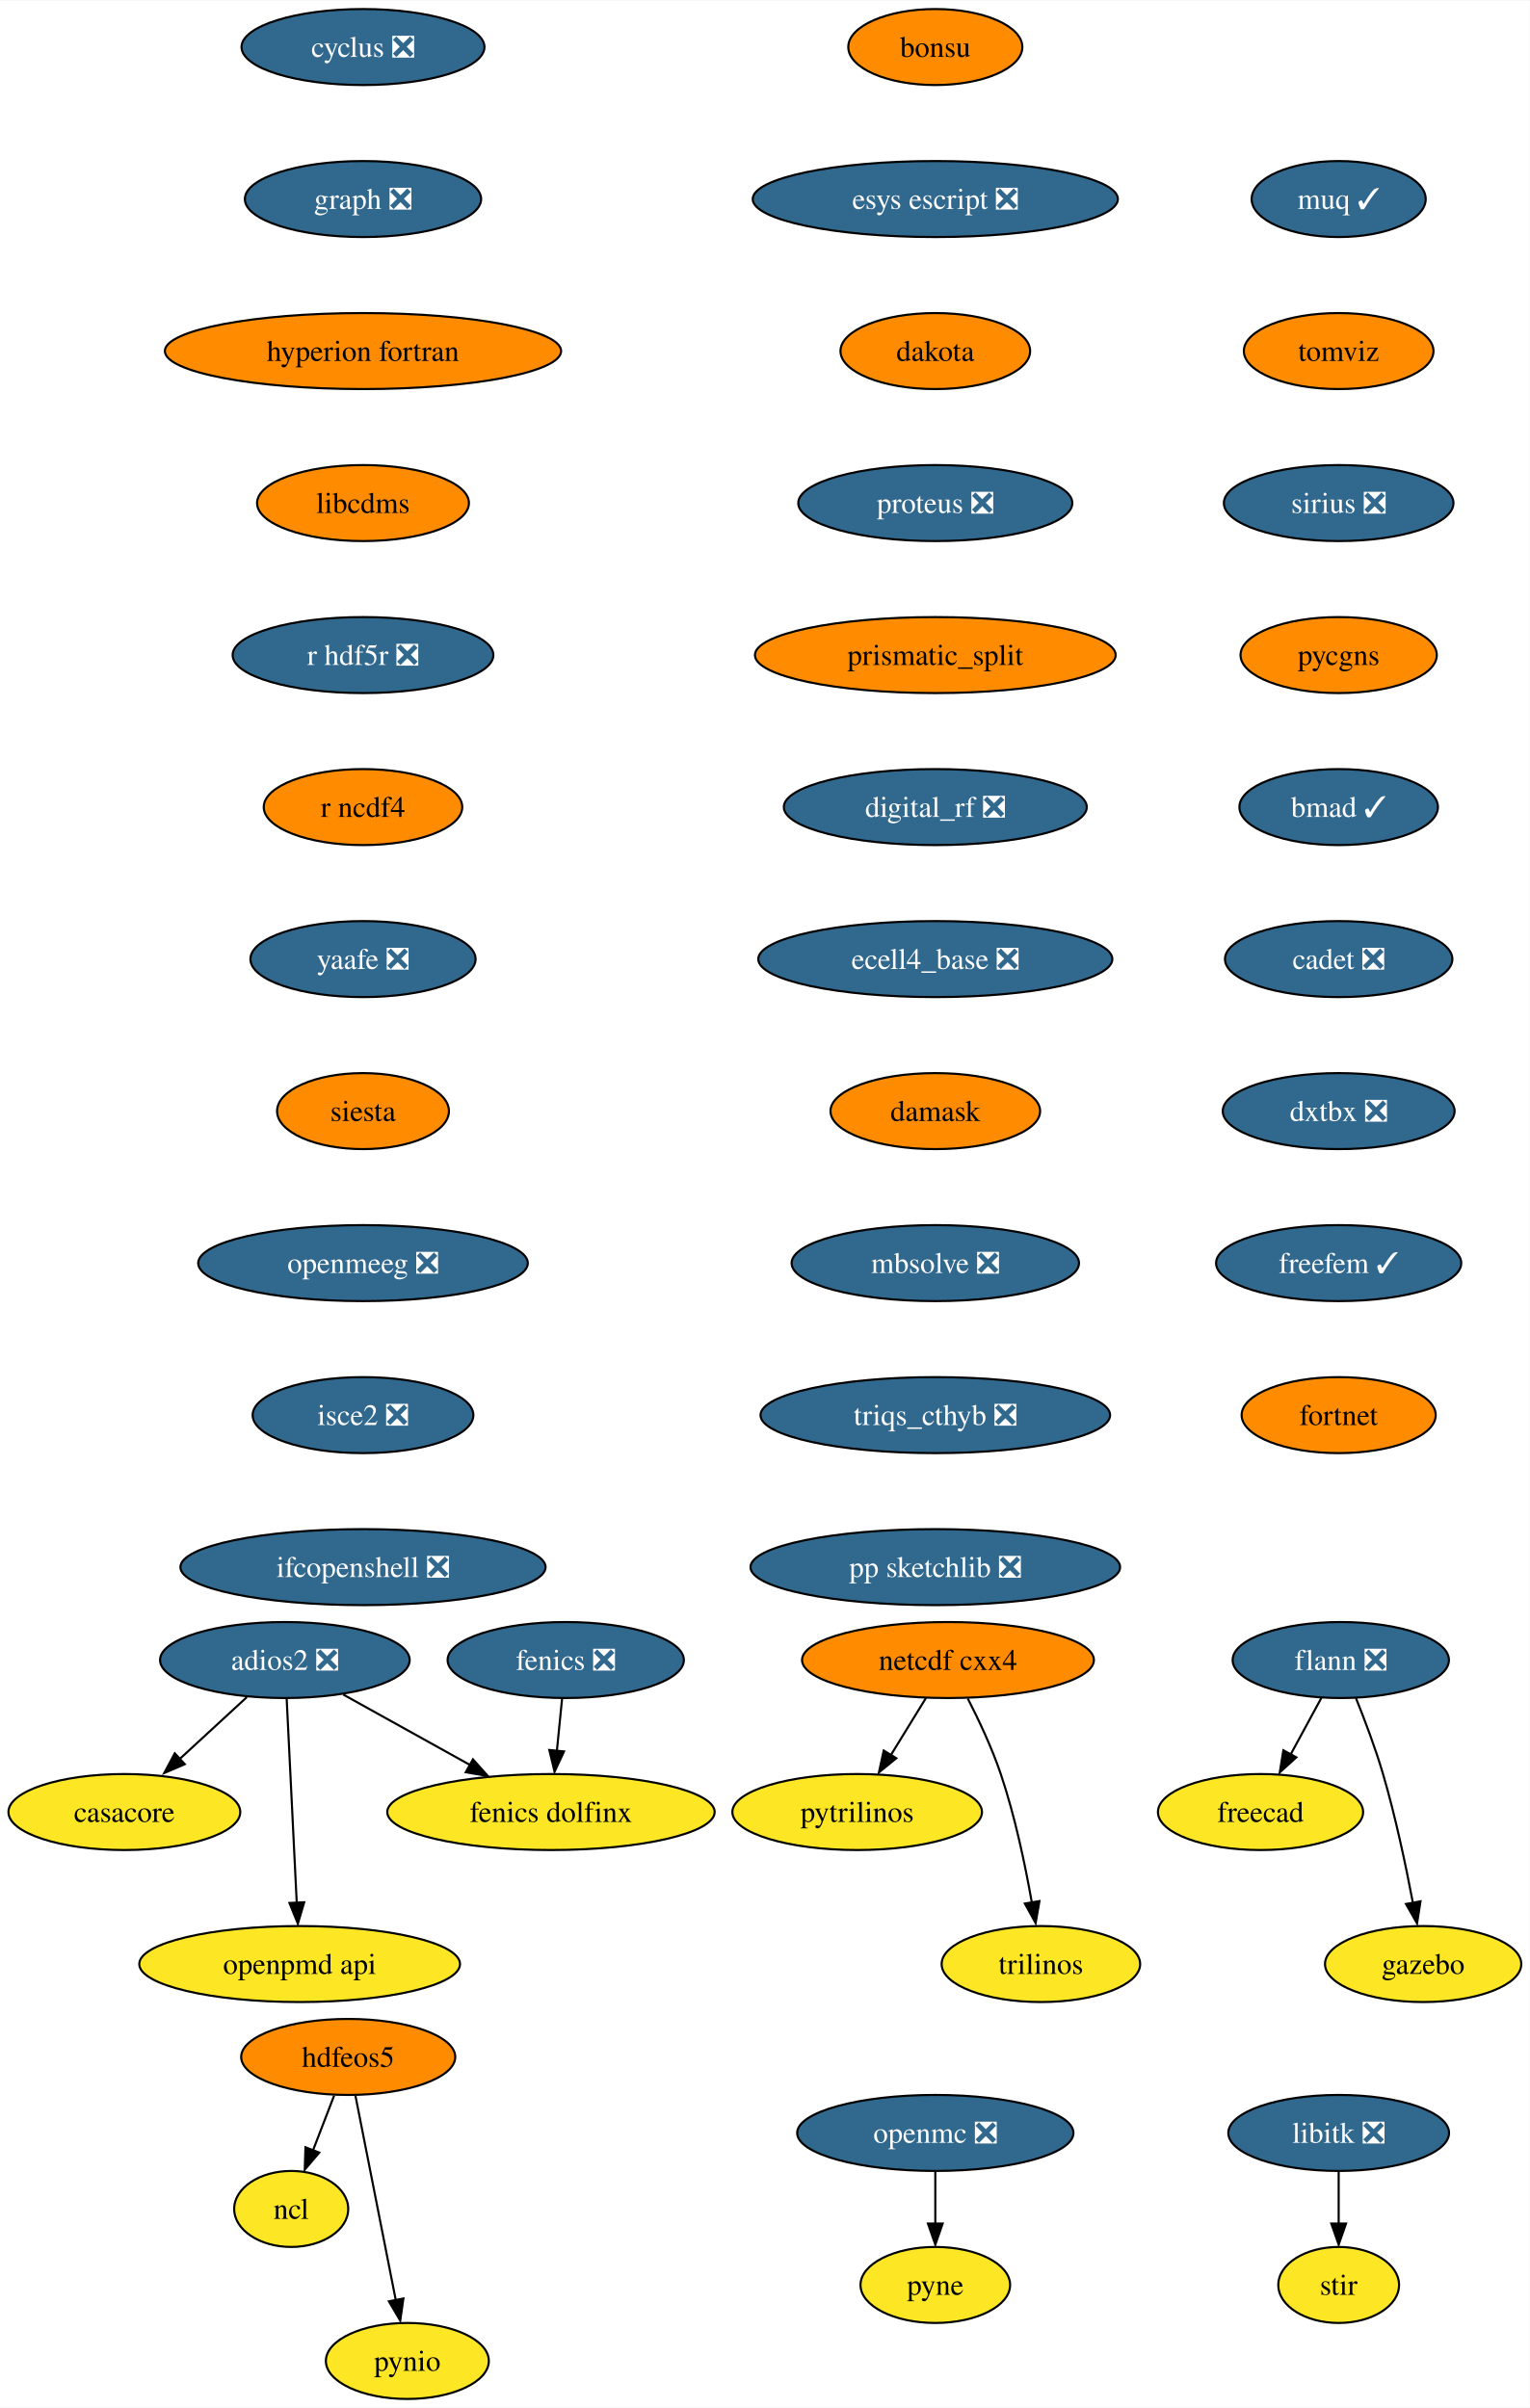
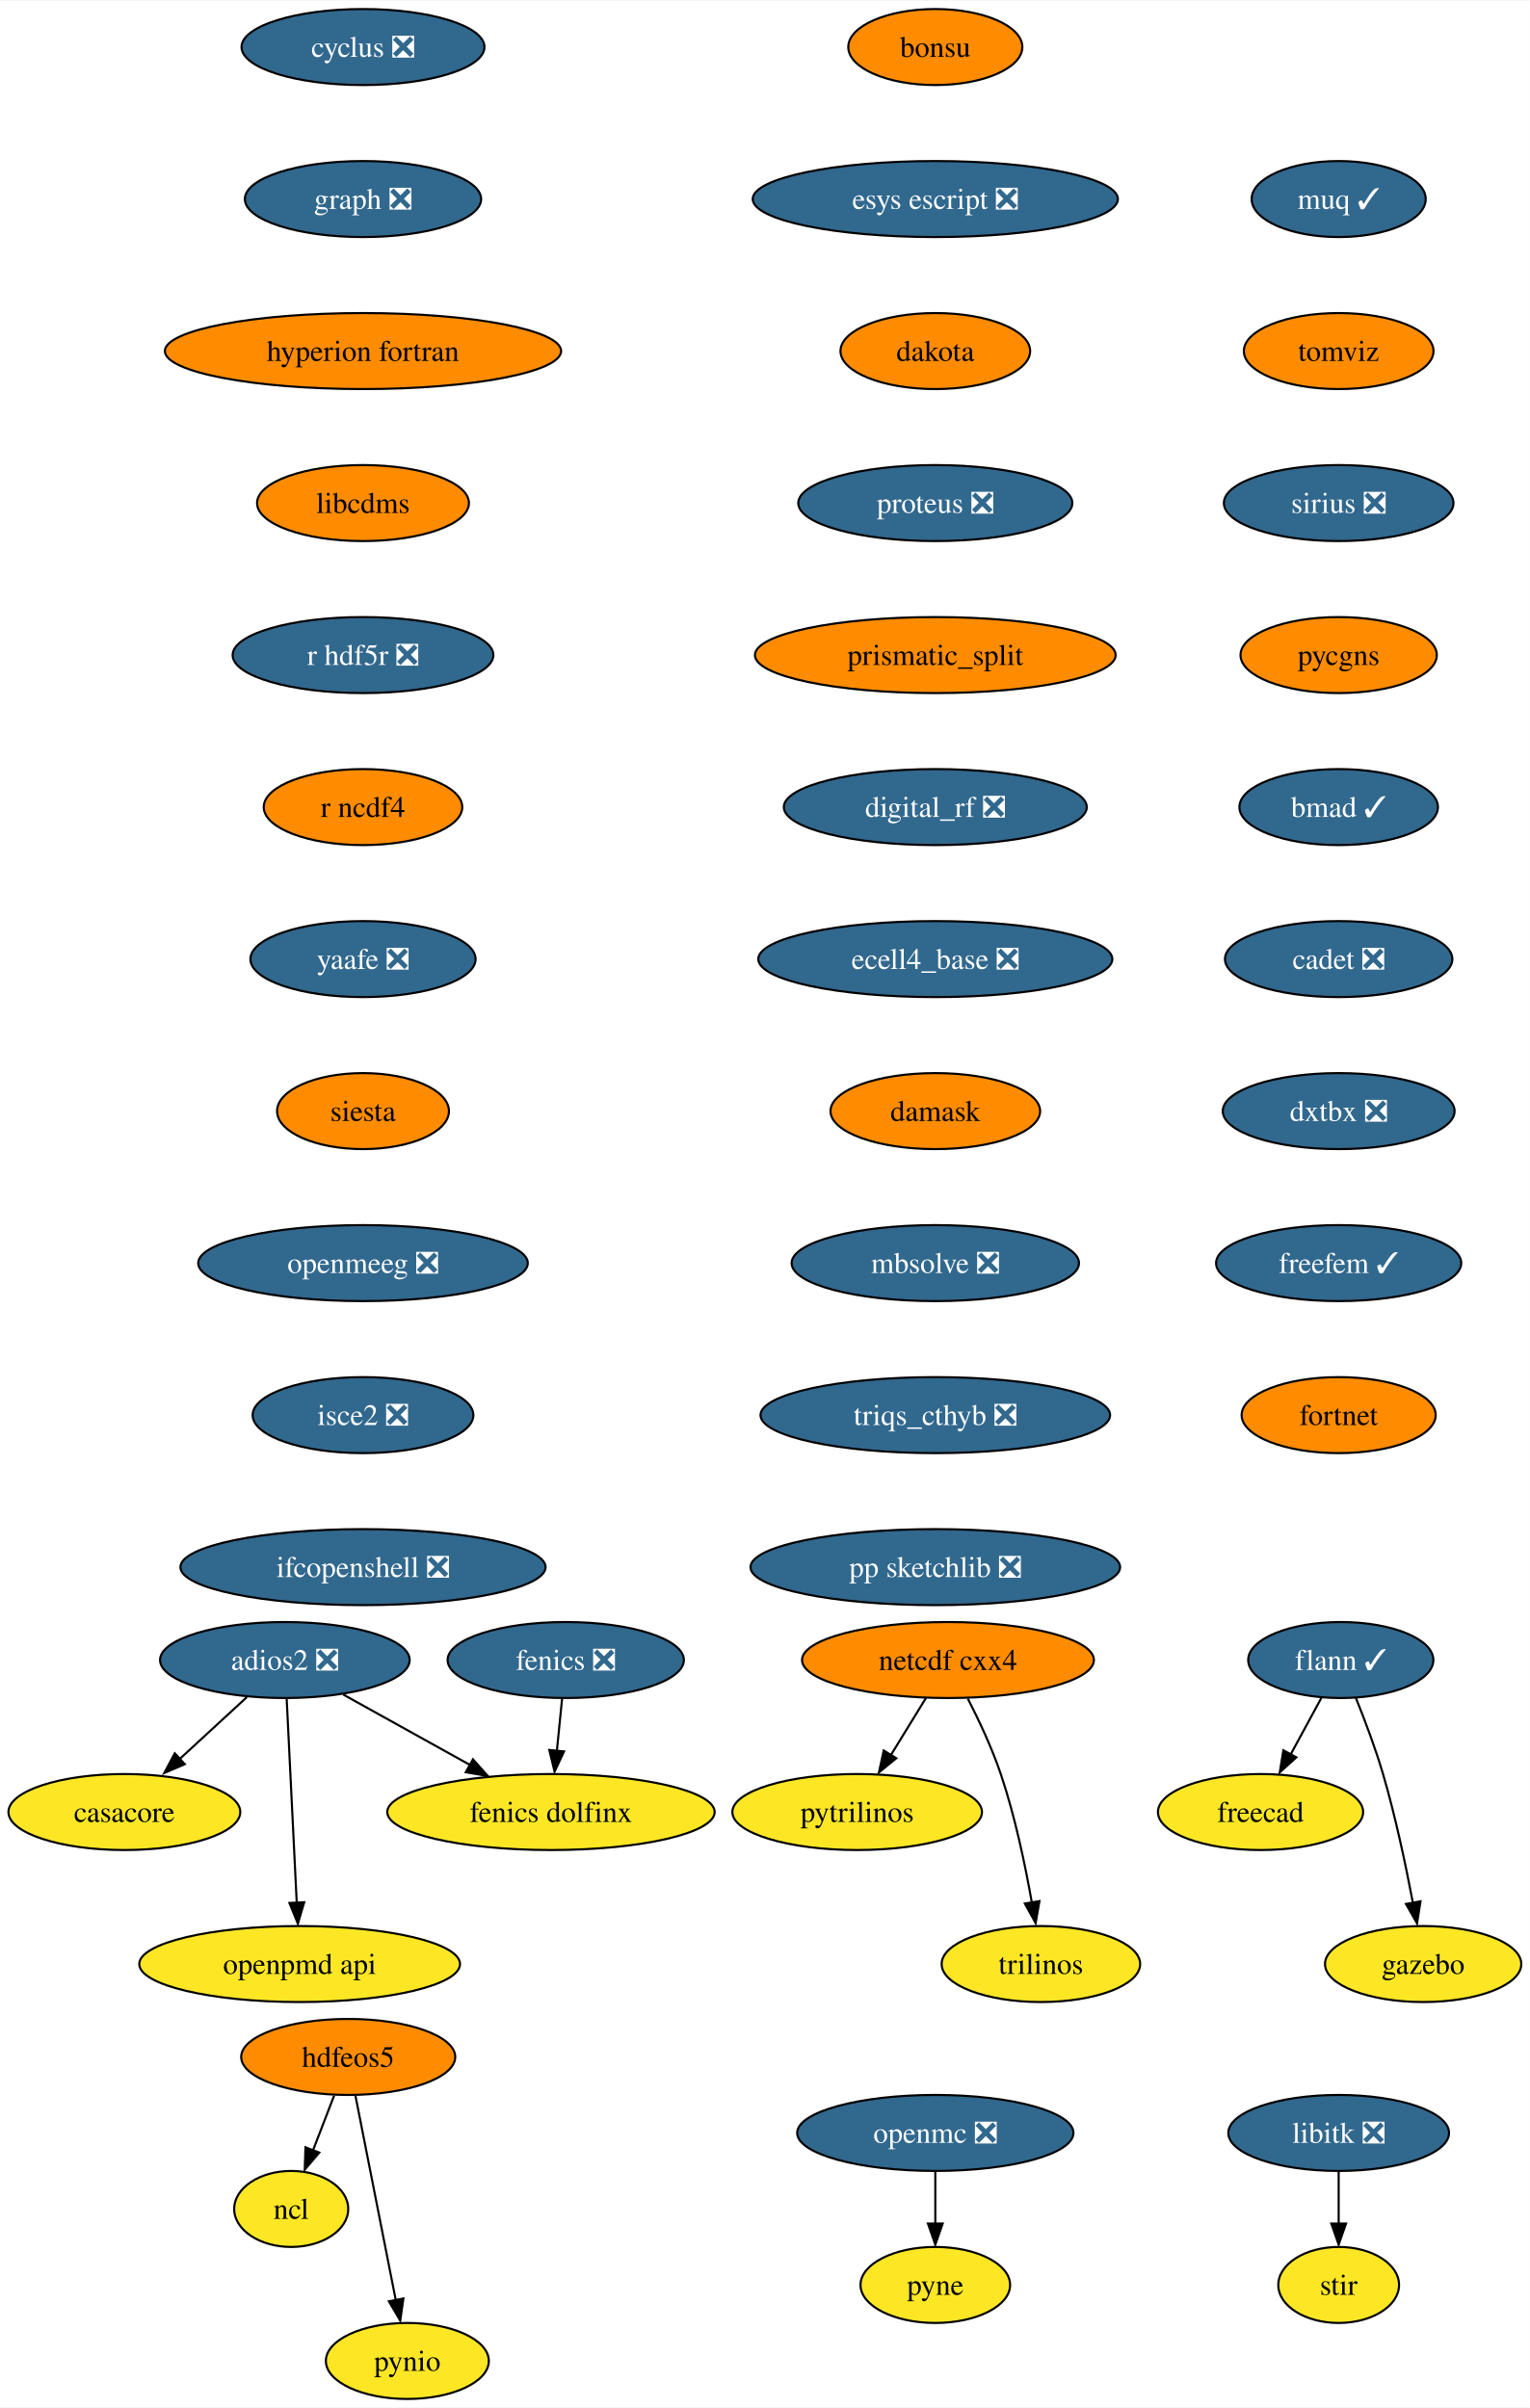
<svg xmlns="http://www.w3.org/2000/svg" xmlns:xlink="http://www.w3.org/1999/xlink" width="724pt" height="1140pt" viewBox="0.00 0.00 724.36 1140.00">
  <g id="graph0" class="graph" transform="scale(1 1) rotate(0) translate(4 1136)">
    <polygon fill="white" stroke="none" points="-4,4 -4,-1136 720.36,-1136 720.36,4 -4,4" />
    <g id="node1" class="node">
      <g id="a_node1">
        <a xlink:href="https://github.com/conda-forge/casacore-feedstock" xlink:title="casacore">
          <ellipse fill="#fde725" stroke="black" cx="54.89" cy="-278" rx="54.89" ry="18" />
          <text text-anchor="middle" x="54.89" y="-273.32" font-family="Times,serif" font-size="14.00">casacore</text>
        </a>
      </g>
    </g>
    <g id="node2" class="node">
      <g id="a_node2">
        <a xlink:href="https://github.com/conda-forge/cyclus-feedstock/pull/67" xlink:title="cyclus ❎">
          <ellipse fill="#31688e" stroke="black" cx="167.89" cy="-1114" rx="57.52" ry="18" />
          <text text-anchor="middle" x="167.89" y="-1109.33" font-family="Times,serif" font-size="14.00" fill="white">cyclus ❎</text>
        </a>
      </g>
    </g>
    <g id="node3" class="node">
      <g id="a_node3">
        <a xlink:href="https://github.com/conda-forge/graph-feedstock/pull/8" xlink:title="graph ❎">
          <ellipse fill="#31688e" stroke="black" cx="167.89" cy="-1042" rx="55.94" ry="18" />
          <text text-anchor="middle" x="167.89" y="-1037.33" font-family="Times,serif" font-size="14.00" fill="white">graph ❎</text>
        </a>
      </g>
    </g>
    <g id="node9" class="node">
      <g id="a_node9">
        <a xlink:href="https://github.com/conda-forge/hyperion-fortran-feedstock" xlink:title="hyperion fortran">
          <ellipse fill="#ff8c00" stroke="black" cx="167.89" cy="-970" rx="93.82" ry="18" />
          <text text-anchor="middle" x="167.89" y="-965.33" font-family="Times,serif" font-size="14.00">hyperion fortran</text>
        </a>
      </g>
    </g>
    <g id="node4" class="node">
      <g id="a_node4">
        <a xlink:href="https://github.com/conda-forge/fenics-feedstock/pull/174" xlink:title="fenics ❎">
          <ellipse fill="#31688e" stroke="black" cx="263.89" cy="-350" rx="55.94" ry="18" />
          <text text-anchor="middle" x="263.89" y="-345.32" font-family="Times,serif" font-size="14.00" fill="white">fenics ❎</text>
        </a>
      </g>
    </g>
    <g id="node5" class="node">
      <g id="a_node5">
        <a xlink:href="https://github.com/conda-forge/fenics-dolfinx-feedstock" xlink:title="fenics dolfinx">
          <ellipse fill="#fde725" stroke="black" cx="256.89" cy="-278" rx="77.52" ry="18" />
          <text text-anchor="middle" x="256.89" y="-273.32" font-family="Times,serif" font-size="14.00">fenics dolfinx</text>
        </a>
      </g>
    </g>
    <g id="edge2" class="edge">
      <path fill="none" stroke="black" d="M262.16,-331.7C261.41,-324.24 260.52,-315.32 259.69,-306.97" />
      <polygon fill="black" stroke="black" points="263.08,-306.71 258.6,-297.1 256.11,-307.4 263.08,-306.71" />
    </g>
    <g id="node6" class="node">
      <g id="a_node6">
-         <a xlink:href="https://github.com/conda-forge/flann-feedstock/pull/35" xlink:title="flann ❎">
-           <ellipse fill="#31688e" stroke="black" cx="630.89" cy="-350" rx="51.21" ry="18" />
-           <text text-anchor="middle" x="630.89" y="-345.32" font-family="Times,serif" font-size="14.00" fill="white">flann ❎</text>
+         <a xlink:href="https://github.com/conda-forge/flann-feedstock/pull/35" xlink:title="flann ✓">
+           <ellipse fill="#31688e" stroke="black" cx="630.89" cy="-350" rx="43.84" ry="18" />
+           <text text-anchor="middle" x="630.89" y="-345.32" font-family="Times,serif" font-size="14.00" fill="white">flann ✓</text>
        </a>
      </g>
    </g>
    <g id="node7" class="node">
      <g id="a_node7">
        <a xlink:href="https://github.com/conda-forge/freecad-feedstock" xlink:title="freecad">
          <ellipse fill="#fde725" stroke="black" cx="592.89" cy="-278" rx="48.58" ry="18" />
          <text text-anchor="middle" x="592.89" y="-273.32" font-family="Times,serif" font-size="14.00">freecad</text>
        </a>
      </g>
    </g>
    <g id="edge3" class="edge">
      <path fill="none" stroke="black" d="M621.69,-332.05C617.35,-324.06 612.07,-314.33 607.22,-305.4" />
      <polygon fill="black" stroke="black" points="609.85,-303.91 602,-296.79 603.7,-307.25 609.85,-303.91" />
    </g>
    <g id="node8" class="node">
      <g id="a_node8">
        <a xlink:href="https://github.com/conda-forge/gazebo-feedstock" xlink:title="gazebo">
          <ellipse fill="#fde725" stroke="black" cx="669.89" cy="-206" rx="46.47" ry="18" />
          <text text-anchor="middle" x="669.89" y="-201.32" font-family="Times,serif" font-size="14.00">gazebo</text>
        </a>
      </g>
    </g>
    <g id="edge4" class="edge">
      <path fill="none" stroke="black" d="M638.04,-332.04C642.19,-321.74 647.29,-308.27 650.89,-296 656.81,-275.85 661.7,-252.64 665.04,-234.97" />
      <polygon fill="black" stroke="black" points="668.64,-235.72 667,-225.25 661.76,-234.46 668.64,-235.72" />
    </g>
    <g id="node13" class="node">
      <g id="a_node13">
        <a xlink:href="https://github.com/conda-forge/libcdms-feedstock" xlink:title="libcdms">
          <ellipse fill="#ff8c00" stroke="black" cx="167.89" cy="-898" rx="50.16" ry="18" />
          <text text-anchor="middle" x="167.89" y="-893.33" font-family="Times,serif" font-size="14.00">libcdms</text>
        </a>
      </g>
    </g>
    <g id="node10" class="node">
      <g id="a_node10">
        <a xlink:href="https://github.com/conda-forge/hdfeos5-feedstock" xlink:title="hdfeos5">
          <ellipse fill="#ff8c00" stroke="black" cx="160.89" cy="-162" rx="50.68" ry="18" />
          <text text-anchor="middle" x="160.89" y="-157.32" font-family="Times,serif" font-size="14.00">hdfeos5</text>
        </a>
      </g>
    </g>
    <g id="node11" class="node">
      <g id="a_node11">
        <a xlink:href="https://github.com/conda-forge/ncl-feedstock" xlink:title="ncl">
          <ellipse fill="#fde725" stroke="black" cx="133.89" cy="-90" rx="27" ry="18" />
          <text text-anchor="middle" x="133.89" y="-85.33" font-family="Times,serif" font-size="14.00">ncl</text>
        </a>
      </g>
    </g>
    <g id="edge6" class="edge">
      <path fill="none" stroke="black" d="M154.22,-143.7C151.2,-135.87 147.56,-126.44 144.2,-117.73" />
      <polygon fill="black" stroke="black" points="147.17,-116.69 140.3,-108.62 140.64,-119.21 147.17,-116.69" />
    </g>
    <g id="node12" class="node">
      <g id="a_node12">
        <a xlink:href="https://github.com/conda-forge/pynio-feedstock" xlink:title="pynio">
          <ellipse fill="#fde725" stroke="black" cx="188.89" cy="-18" rx="38.58" ry="18" />
          <text text-anchor="middle" x="188.89" y="-13.32" font-family="Times,serif" font-size="14.00">pynio</text>
        </a>
      </g>
    </g>
    <g id="edge7" class="edge">
      <path fill="none" stroke="black" d="M164.32,-143.59C169.09,-119.4 177.78,-75.36 183.44,-46.65" />
      <polygon fill="black" stroke="black" points="187.02,-47.6 185.52,-37.11 180.15,-46.24 187.02,-47.6" />
    </g>
    <g id="node14" class="node">
      <g id="a_node14">
        <a xlink:href="https://github.com/conda-forge/r-hdf5r-feedstock/pull/28" xlink:title="r hdf5r ❎">
          <ellipse fill="#31688e" stroke="black" cx="167.89" cy="-826" rx="61.73" ry="18" />
          <text text-anchor="middle" x="167.89" y="-821.33" font-family="Times,serif" font-size="14.00" fill="white">r hdf5r ❎</text>
        </a>
      </g>
    </g>
    <g id="node22" class="node">
      <g id="a_node22">
        <a xlink:href="https://github.com/conda-forge/r-ncdf4-feedstock" xlink:title="r ncdf4">
          <ellipse fill="#ff8c00" stroke="black" cx="167.89" cy="-754" rx="47" ry="18" />
          <text text-anchor="middle" x="167.89" y="-749.33" font-family="Times,serif" font-size="14.00">r ncdf4</text>
        </a>
      </g>
    </g>
    <g id="node15" class="node">
      <g id="a_node15">
        <a xlink:href="https://github.com/conda-forge/libitk-feedstock/pull/81" xlink:title="libitk ❎">
          <ellipse fill="#31688e" stroke="black" cx="629.89" cy="-126" rx="52.26" ry="18" />
          <text text-anchor="middle" x="629.89" y="-121.33" font-family="Times,serif" font-size="14.00" fill="white">libitk ❎</text>
        </a>
      </g>
    </g>
    <g id="node16" class="node">
      <g id="a_node16">
        <a xlink:href="https://github.com/conda-forge/stir-feedstock" xlink:title="stir">
          <ellipse fill="#fde725" stroke="black" cx="629.89" cy="-54" rx="28.59" ry="18" />
          <text text-anchor="middle" x="629.89" y="-49.33" font-family="Times,serif" font-size="14.00">stir</text>
        </a>
      </g>
    </g>
    <g id="edge10" class="edge">
      <path fill="none" stroke="black" d="M629.89,-107.7C629.89,-100.24 629.89,-91.32 629.89,-82.97" />
      <polygon fill="black" stroke="black" points="633.39,-83.1 629.89,-73.1 626.39,-83.1 633.39,-83.1" />
    </g>
    <g id="node17" class="node">
      <g id="a_node17">
        <a xlink:href="https://github.com/conda-forge/netcdf-cxx4-feedstock" xlink:title="netcdf cxx4">
          <ellipse fill="#ff8c00" stroke="black" cx="444.89" cy="-350" rx="69.1" ry="18" />
          <text text-anchor="middle" x="444.89" y="-345.32" font-family="Times,serif" font-size="14.00">netcdf cxx4</text>
        </a>
      </g>
    </g>
    <g id="node18" class="node">
      <g id="a_node18">
        <a xlink:href="https://github.com/conda-forge/pytrilinos-feedstock" xlink:title="pytrilinos">
          <ellipse fill="#fde725" stroke="black" cx="401.89" cy="-278" rx="59.1" ry="18" />
          <text text-anchor="middle" x="401.89" y="-273.32" font-family="Times,serif" font-size="14.00">pytrilinos</text>
        </a>
      </g>
    </g>
    <g id="edge11" class="edge">
      <path fill="none" stroke="black" d="M434.48,-332.05C429.52,-323.97 423.47,-314.12 417.93,-305.11" />
      <polygon fill="black" stroke="black" points="420.42,-303.48 412.2,-296.79 414.46,-307.14 420.42,-303.48" />
    </g>
    <g id="node19" class="node">
      <g id="a_node19">
        <a xlink:href="https://github.com/conda-forge/trilinos-feedstock" xlink:title="trilinos">
          <ellipse fill="#fde725" stroke="black" cx="488.89" cy="-206" rx="47" ry="18" />
          <text text-anchor="middle" x="488.89" y="-201.32" font-family="Times,serif" font-size="14.00">trilinos</text>
        </a>
      </g>
    </g>
    <g id="edge12" class="edge">
      <path fill="none" stroke="black" d="M454.27,-331.75C459.48,-321.59 465.73,-308.34 469.89,-296 476.61,-276.11 481.47,-252.88 484.59,-235.15" />
      <polygon fill="black" stroke="black" points="488.2,-235.82 486.4,-225.38 481.29,-234.66 488.2,-235.82" />
    </g>
    <g id="node20" class="node">
      <g id="a_node20">
        <a xlink:href="https://github.com/conda-forge/openmc-feedstock/pull/63" xlink:title="openmc ❎">
          <ellipse fill="#31688e" stroke="black" cx="438.89" cy="-126" rx="65.41" ry="18" />
          <text text-anchor="middle" x="438.89" y="-121.33" font-family="Times,serif" font-size="14.00" fill="white">openmc ❎</text>
        </a>
      </g>
    </g>
    <g id="node21" class="node">
      <g id="a_node21">
        <a xlink:href="https://github.com/conda-forge/pyne-feedstock" xlink:title="pyne">
          <ellipse fill="#fde725" stroke="black" cx="438.89" cy="-54" rx="35.42" ry="18" />
          <text text-anchor="middle" x="438.89" y="-49.33" font-family="Times,serif" font-size="14.00">pyne</text>
        </a>
      </g>
    </g>
    <g id="edge13" class="edge">
      <path fill="none" stroke="black" d="M438.89,-107.7C438.89,-100.24 438.89,-91.32 438.89,-82.97" />
      <polygon fill="black" stroke="black" points="442.39,-83.1 438.89,-73.1 435.39,-83.1 442.39,-83.1" />
    </g>
    <g id="node23" class="node">
      <g id="a_node23">
        <a xlink:href="https://github.com/conda-forge/yaafe-feedstock/pull/22" xlink:title="yaafe ❎">
          <ellipse fill="#31688e" stroke="black" cx="167.89" cy="-682" rx="53.31" ry="18" />
          <text text-anchor="middle" x="167.89" y="-677.33" font-family="Times,serif" font-size="14.00" fill="white">yaafe ❎</text>
        </a>
      </g>
    </g>
    <g id="node24" class="node">
      <g id="a_node24">
        <a xlink:href="https://github.com/conda-forge/siesta-feedstock" xlink:title="siesta">
          <ellipse fill="#ff8c00" stroke="black" cx="167.89" cy="-610" rx="40.69" ry="18" />
          <text text-anchor="middle" x="167.89" y="-605.33" font-family="Times,serif" font-size="14.00">siesta</text>
        </a>
      </g>
    </g>
    <g id="node25" class="node">
      <g id="a_node25">
        <a xlink:href="https://github.com/conda-forge/openmeeg-feedstock/pull/42" xlink:title="openmeeg ❎">
          <ellipse fill="#31688e" stroke="black" cx="167.89" cy="-538" rx="78.04" ry="18" />
          <text text-anchor="middle" x="167.89" y="-533.33" font-family="Times,serif" font-size="14.00" fill="white">openmeeg ❎</text>
        </a>
      </g>
    </g>
    <g id="node27" class="node">
      <g id="a_node27">
        <a xlink:href="https://github.com/conda-forge/isce2-feedstock/pull/62" xlink:title="isce2 ❎">
          <ellipse fill="#31688e" stroke="black" cx="167.89" cy="-466" rx="52.26" ry="18" />
          <text text-anchor="middle" x="167.89" y="-461.32" font-family="Times,serif" font-size="14.00" fill="white">isce2 ❎</text>
        </a>
      </g>
    </g>
    <g id="node26" class="node">
      <g id="a_node26">
        <a xlink:href="https://github.com/conda-forge/openpmd-api-feedstock" xlink:title="openpmd api">
          <ellipse fill="#fde725" stroke="black" cx="137.89" cy="-206" rx="75.94" ry="18" />
          <text text-anchor="middle" x="137.89" y="-201.32" font-family="Times,serif" font-size="14.00">openpmd api</text>
        </a>
      </g>
    </g>
    <g id="node28" class="node">
      <g id="a_node28">
        <a xlink:href="https://github.com/conda-forge/ifcopenshell-feedstock/pull/27" xlink:title="ifcopenshell ❎">
          <ellipse fill="#31688e" stroke="black" cx="167.89" cy="-394" rx="86.46" ry="18" />
          <text text-anchor="middle" x="167.89" y="-389.32" font-family="Times,serif" font-size="14.00" fill="white">ifcopenshell ❎</text>
        </a>
      </g>
    </g>
    <g id="node29" class="node">
      <g id="a_node29">
        <a xlink:href="https://github.com/conda-forge/adios2-feedstock/pull/70" xlink:title="adios2 ❎">
          <ellipse fill="#31688e" stroke="black" cx="130.89" cy="-350" rx="59.1" ry="18" />
          <text text-anchor="middle" x="130.89" y="-345.32" font-family="Times,serif" font-size="14.00" fill="white">adios2 ❎</text>
        </a>
      </g>
    </g>
    <g id="edge20" class="edge">
      <path fill="none" stroke="black" d="M112.88,-332.41C103.32,-323.61 91.4,-312.63 80.86,-302.92" />
      <polygon fill="black" stroke="black" points="83.5,-300.67 73.77,-296.47 78.76,-305.82 83.5,-300.67" />
    </g>
    <g id="edge21" class="edge">
      <path fill="none" stroke="black" d="M158.54,-333.64C176.14,-323.86 199.18,-311.06 218.54,-300.31" />
      <polygon fill="black" stroke="black" points="219.95,-302.97 226.99,-295.06 216.55,-296.85 219.95,-302.97" />
    </g>
    <g id="edge22" class="edge">
      <path fill="none" stroke="black" d="M131.75,-331.59C132.94,-307.5 135.09,-263.75 136.51,-235.03" />
      <polygon fill="black" stroke="black" points="140.05,-235.27 137.05,-225.11 133.06,-234.93 140.05,-235.27" />
    </g>
    <g id="node30" class="node">
      <g id="a_node30">
        <a xlink:href="https://github.com/conda-forge/bonsu-feedstock" xlink:title="bonsu">
          <ellipse fill="#ff8c00" stroke="black" cx="438.89" cy="-1114" rx="41.21" ry="18" />
          <text text-anchor="middle" x="438.89" y="-1109.33" font-family="Times,serif" font-size="14.00">bonsu</text>
        </a>
      </g>
    </g>
    <g id="node31" class="node">
      <g id="a_node31">
        <a xlink:href="https://github.com/conda-forge/esys-escript-feedstock/pull/61" xlink:title="esys escript ❎">
          <ellipse fill="#31688e" stroke="black" cx="438.89" cy="-1042" rx="86.46" ry="18" />
          <text text-anchor="middle" x="438.89" y="-1037.33" font-family="Times,serif" font-size="14.00" fill="white">esys escript ❎</text>
        </a>
      </g>
    </g>
    <g id="node32" class="node">
      <g id="a_node32">
        <a xlink:href="https://github.com/conda-forge/dakota-feedstock" xlink:title="dakota">
          <ellipse fill="#ff8c00" stroke="black" cx="438.89" cy="-970" rx="44.9" ry="18" />
          <text text-anchor="middle" x="438.89" y="-965.33" font-family="Times,serif" font-size="14.00">dakota</text>
        </a>
      </g>
    </g>
    <g id="node33" class="node">
      <g id="a_node33">
        <a xlink:href="https://github.com/conda-forge/proteus-feedstock/pull/53" xlink:title="proteus ❎">
          <ellipse fill="#31688e" stroke="black" cx="438.89" cy="-898" rx="64.89" ry="18" />
          <text text-anchor="middle" x="438.89" y="-893.33" font-family="Times,serif" font-size="14.00" fill="white">proteus ❎</text>
        </a>
      </g>
    </g>
    <g id="node34" class="node">
      <g id="a_node34">
        <a xlink:href="https://github.com/conda-forge/prismatic_split-feedstock" xlink:title="prismatic_split">
          <ellipse fill="#ff8c00" stroke="black" cx="438.89" cy="-826" rx="85.41" ry="18" />
          <text text-anchor="middle" x="438.89" y="-821.33" font-family="Times,serif" font-size="14.00">prismatic_split</text>
        </a>
      </g>
    </g>
    <g id="node35" class="node">
      <g id="a_node35">
        <a xlink:href="https://github.com/conda-forge/digital_rf-feedstock/pull/25" xlink:title="digital_rf ❎">
          <ellipse fill="#31688e" stroke="black" cx="438.89" cy="-754" rx="71.73" ry="18" />
          <text text-anchor="middle" x="438.89" y="-749.33" font-family="Times,serif" font-size="14.00" fill="white">digital_rf ❎</text>
        </a>
      </g>
    </g>
    <g id="node36" class="node">
      <g id="a_node36">
        <a xlink:href="https://github.com/conda-forge/ecell4_base-feedstock/pull/22" xlink:title="ecell4_base ❎">
          <ellipse fill="#31688e" stroke="black" cx="438.89" cy="-682" rx="83.83" ry="18" />
          <text text-anchor="middle" x="438.89" y="-677.33" font-family="Times,serif" font-size="14.00" fill="white">ecell4_base ❎</text>
        </a>
      </g>
    </g>
    <g id="node37" class="node">
      <g id="a_node37">
        <a xlink:href="https://github.com/conda-forge/damask-feedstock" xlink:title="damask">
          <ellipse fill="#ff8c00" stroke="black" cx="438.89" cy="-610" rx="49.63" ry="18" />
          <text text-anchor="middle" x="438.89" y="-605.33" font-family="Times,serif" font-size="14.00">damask</text>
        </a>
      </g>
    </g>
    <g id="node38" class="node">
      <g id="a_node38">
        <a xlink:href="https://github.com/conda-forge/mbsolve-feedstock/pull/14" xlink:title="mbsolve ❎">
          <ellipse fill="#31688e" stroke="black" cx="438.89" cy="-538" rx="68.04" ry="18" />
          <text text-anchor="middle" x="438.89" y="-533.33" font-family="Times,serif" font-size="14.00" fill="white">mbsolve ❎</text>
        </a>
      </g>
    </g>
    <g id="node39" class="node">
      <g id="a_node39">
        <a xlink:href="https://github.com/conda-forge/triqs_cthyb-feedstock/pull/29" xlink:title="triqs_cthyb ❎">
          <ellipse fill="#31688e" stroke="black" cx="438.89" cy="-466" rx="82.77" ry="18" />
          <text text-anchor="middle" x="438.89" y="-461.32" font-family="Times,serif" font-size="14.00" fill="white">triqs_cthyb ❎</text>
        </a>
      </g>
    </g>
    <g id="node40" class="node">
      <g id="a_node40">
        <a xlink:href="https://github.com/conda-forge/pp-sketchlib-feedstock/pull/38" xlink:title="pp sketchlib ❎">
          <ellipse fill="#31688e" stroke="black" cx="438.89" cy="-394" rx="87.51" ry="18" />
          <text text-anchor="middle" x="438.89" y="-389.32" font-family="Times,serif" font-size="14.00" fill="white">pp sketchlib ❎</text>
        </a>
      </g>
    </g>
    <g id="node41" class="node">
      <g id="a_node41">
        <a xlink:href="https://github.com/conda-forge/muq-feedstock/pull/31" xlink:title="muq ✓">
          <ellipse fill="#31688e" stroke="black" cx="629.89" cy="-1042" rx="41.21" ry="18" />
          <text text-anchor="middle" x="629.89" y="-1037.33" font-family="Times,serif" font-size="14.00" fill="white">muq ✓</text>
        </a>
      </g>
    </g>
    <g id="node42" class="node">
      <g id="a_node42">
        <a xlink:href="https://github.com/conda-forge/tomviz-feedstock" xlink:title="tomviz">
          <ellipse fill="#ff8c00" stroke="black" cx="629.89" cy="-970" rx="44.9" ry="18" />
          <text text-anchor="middle" x="629.89" y="-965.33" font-family="Times,serif" font-size="14.00">tomviz</text>
        </a>
      </g>
    </g>
    <g id="node43" class="node">
      <g id="a_node43">
        <a xlink:href="https://github.com/conda-forge/sirius-feedstock/pull/19" xlink:title="sirius ❎">
          <ellipse fill="#31688e" stroke="black" cx="629.89" cy="-898" rx="54.36" ry="18" />
          <text text-anchor="middle" x="629.89" y="-893.33" font-family="Times,serif" font-size="14.00" fill="white">sirius ❎</text>
        </a>
      </g>
    </g>
    <g id="node44" class="node">
      <g id="a_node44">
        <a xlink:href="https://github.com/conda-forge/pycgns-feedstock" xlink:title="pycgns">
          <ellipse fill="#ff8c00" stroke="black" cx="629.89" cy="-826" rx="46.47" ry="18" />
          <text text-anchor="middle" x="629.89" y="-821.33" font-family="Times,serif" font-size="14.00">pycgns</text>
        </a>
      </g>
    </g>
    <g id="node45" class="node">
      <g id="a_node45">
        <a xlink:href="https://github.com/conda-forge/bmad-feedstock/pull/200" xlink:title="bmad ✓">
          <ellipse fill="#31688e" stroke="black" cx="629.89" cy="-754" rx="47" ry="18" />
          <text text-anchor="middle" x="629.89" y="-749.33" font-family="Times,serif" font-size="14.00" fill="white">bmad ✓</text>
        </a>
      </g>
    </g>
    <g id="node46" class="node">
      <g id="a_node46">
        <a xlink:href="https://github.com/conda-forge/cadet-feedstock/pull/8" xlink:title="cadet ❎">
          <ellipse fill="#31688e" stroke="black" cx="629.89" cy="-682" rx="53.84" ry="18" />
          <text text-anchor="middle" x="629.89" y="-677.33" font-family="Times,serif" font-size="14.00" fill="white">cadet ❎</text>
        </a>
      </g>
    </g>
    <g id="node47" class="node">
      <g id="a_node47">
        <a xlink:href="https://github.com/conda-forge/dxtbx-feedstock/pull/33" xlink:title="dxtbx ❎">
          <ellipse fill="#31688e" stroke="black" cx="629.89" cy="-610" rx="54.89" ry="18" />
          <text text-anchor="middle" x="629.89" y="-605.33" font-family="Times,serif" font-size="14.00" fill="white">dxtbx ❎</text>
        </a>
      </g>
    </g>
    <g id="node48" class="node">
      <g id="a_node48">
        <a xlink:href="https://github.com/conda-forge/freefem-feedstock/pull/3" xlink:title="freefem ✓">
          <ellipse fill="#31688e" stroke="black" cx="629.89" cy="-538" rx="58.05" ry="18" />
          <text text-anchor="middle" x="629.89" y="-533.33" font-family="Times,serif" font-size="14.00" fill="white">freefem ✓</text>
        </a>
      </g>
    </g>
    <g id="node49" class="node">
      <g id="a_node49">
        <a xlink:href="https://github.com/conda-forge/fortnet-feedstock" xlink:title="fortnet">
          <ellipse fill="#ff8c00" stroke="black" cx="629.89" cy="-466" rx="45.95" ry="18" />
          <text text-anchor="middle" x="629.89" y="-461.32" font-family="Times,serif" font-size="14.00">fortnet</text>
        </a>
      </g>
    </g>
  </g>
</svg>
